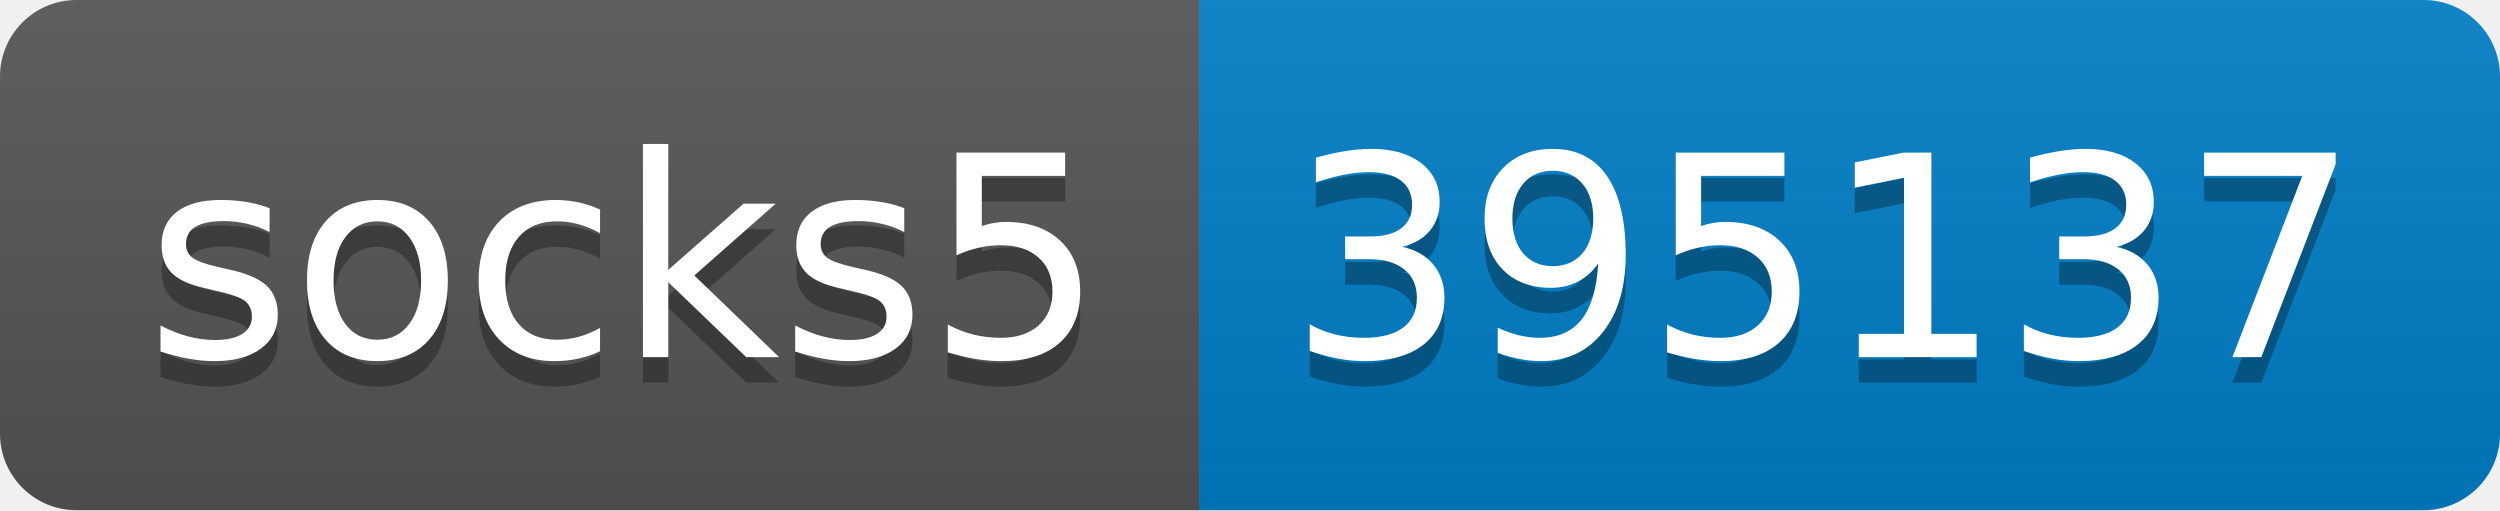
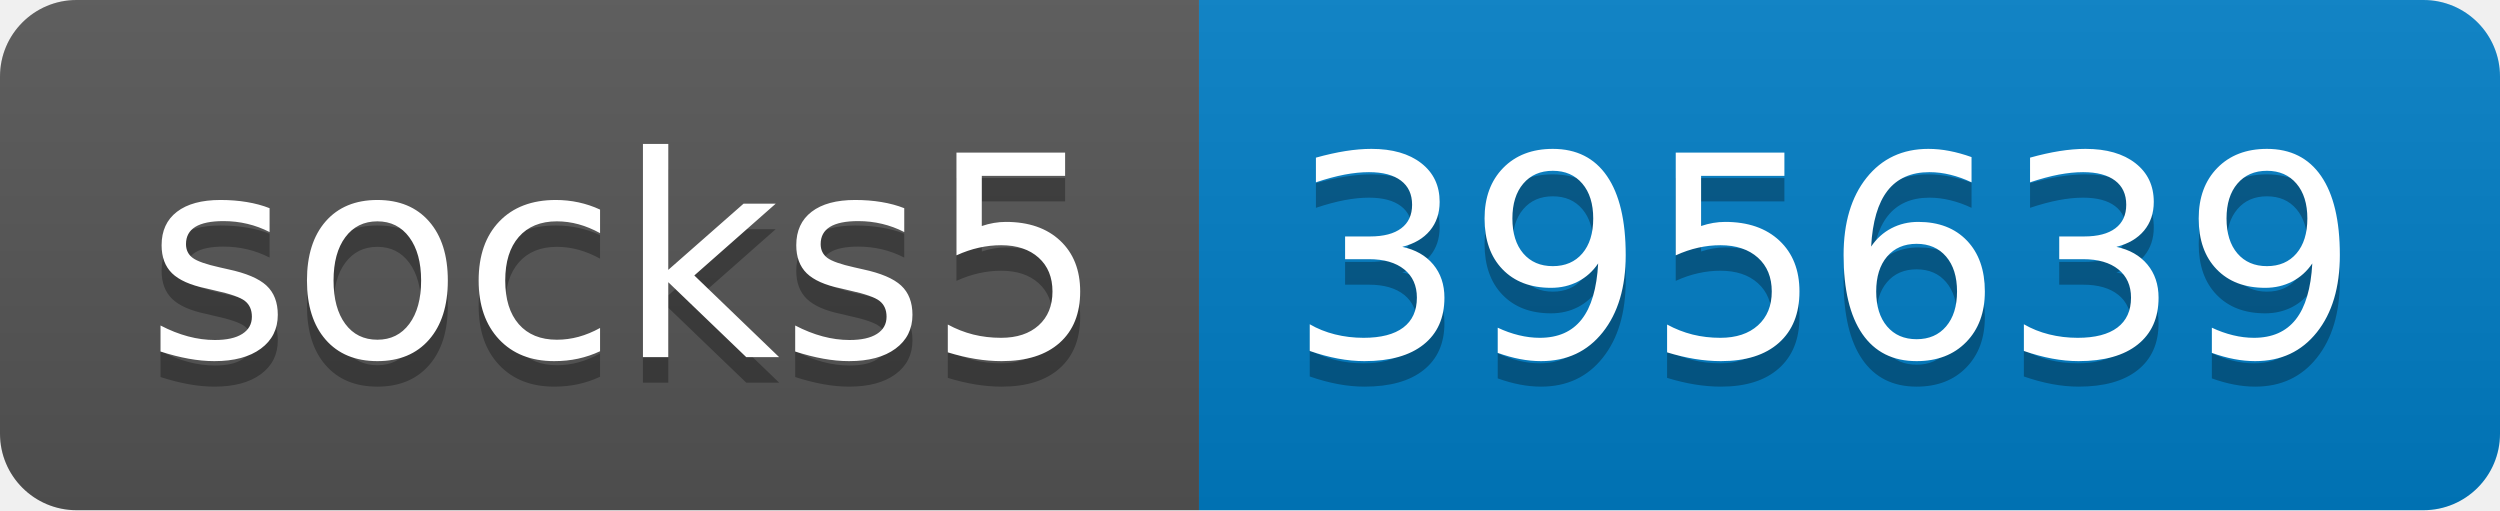
- <svg xmlns="http://www.w3.org/2000/svg" width="98" height="20" role="img" aria-label="socks5: 395137">
+ <svg xmlns="http://www.w3.org/2000/svg" width="98" height="20" role="img" aria-label="socks5: 395639">
  <linearGradient id="s" x2="0" y2="100%">
    <stop offset="0" stop-color="#bbb" stop-opacity=".1" />
    <stop offset="1" stop-opacity=".1" />
  </linearGradient>
  <clipPath id="r">
    <rect width="98" height="20" rx="3" fill="#fff" />
  </clipPath>
  <g clip-path="url(#r)">
    <rect width="47" height="20" fill="#555" />
    <rect x="47" width="51" height="20" fill="#007ec6" />
    <rect width="98" height="20" fill="url(#s)" />
  </g>
  <g fill="#fff" text-anchor="middle" font-family="Verdana,Geneva,DejaVu Sans,sans-serif" text-rendering="geometricPrecision" font-size="110">
    <text aria-hidden="true" x="245" y="150" fill="#010101" fill-opacity=".3" transform="scale(.1)" textLength="370">socks5</text>
    <text x="245" y="140" transform="scale(.1)" fill="#fff" textLength="370">socks5</text>
-     <text aria-hidden="true" x="715" y="150" fill="#010101" fill-opacity=".3" transform="scale(.1)" textLength="410">395137</text>
-     <text x="715" y="140" transform="scale(.1)" fill="#fff" textLength="410">395137</text>
+     <text aria-hidden="true" x="715" y="150" fill="#010101" fill-opacity=".3" transform="scale(.1)" textLength="410">395639</text>
+     <text x="715" y="140" transform="scale(.1)" fill="#fff" textLength="410">395639</text>
  </g>
</svg>
